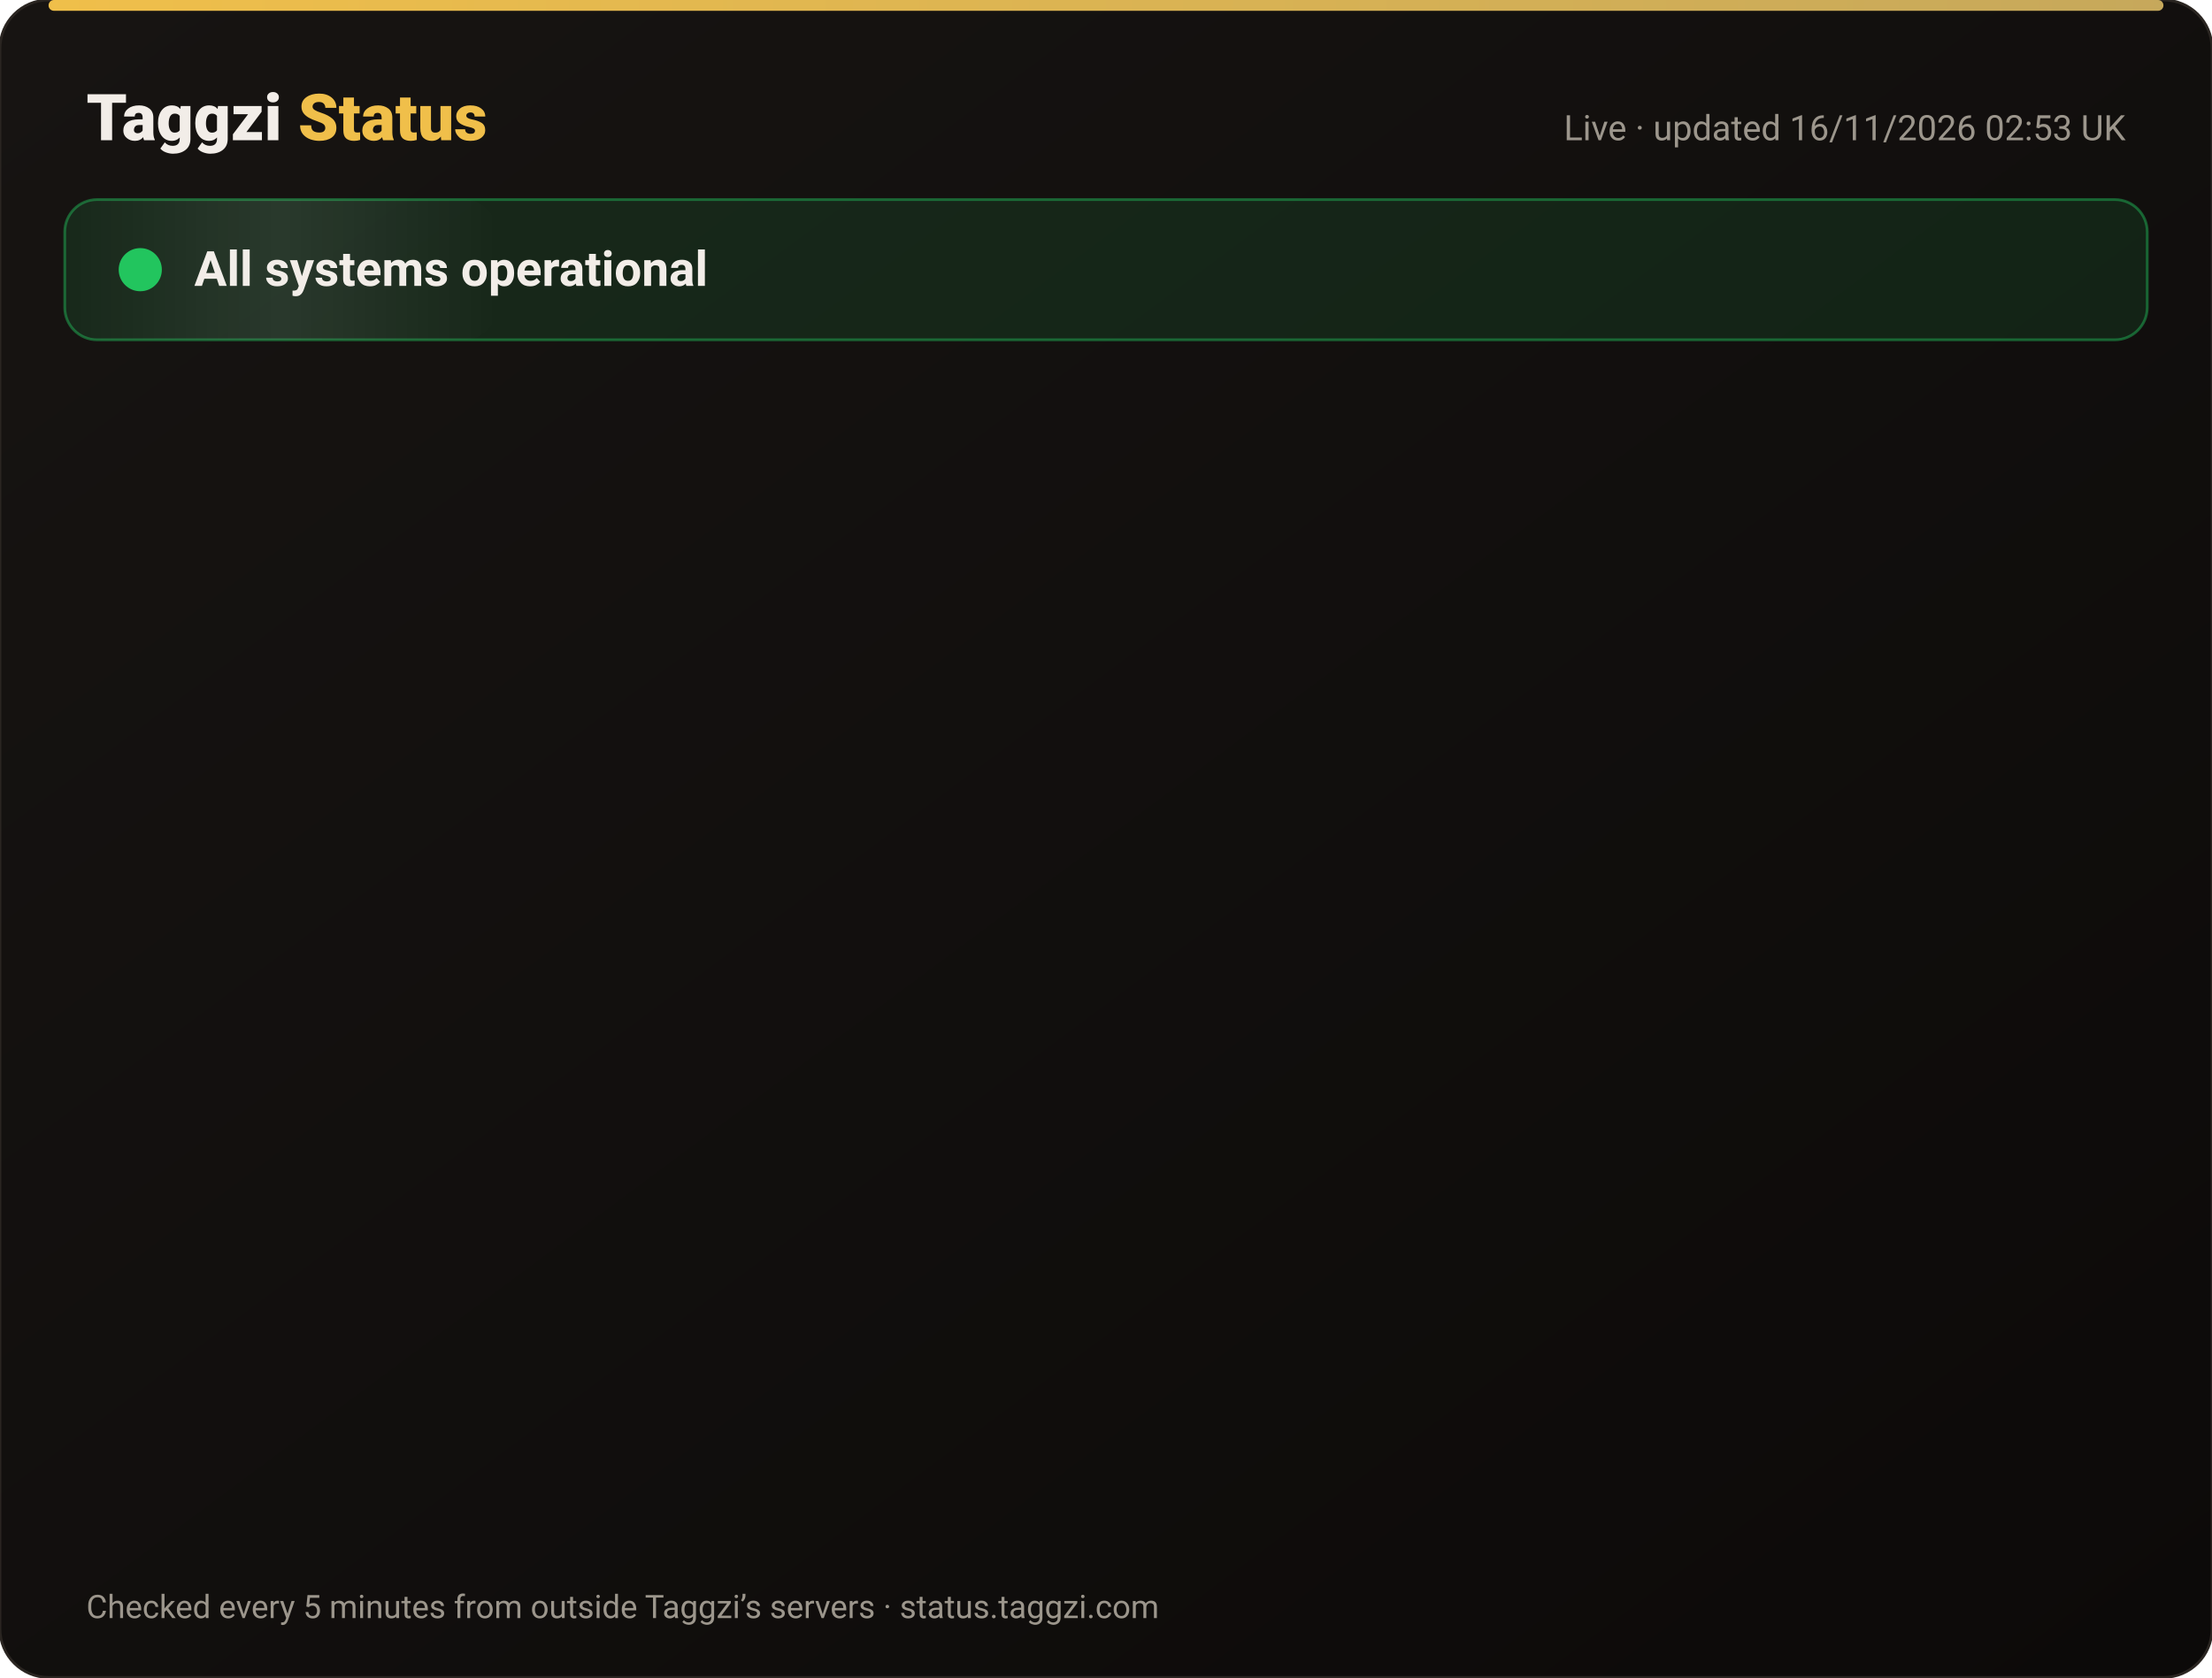
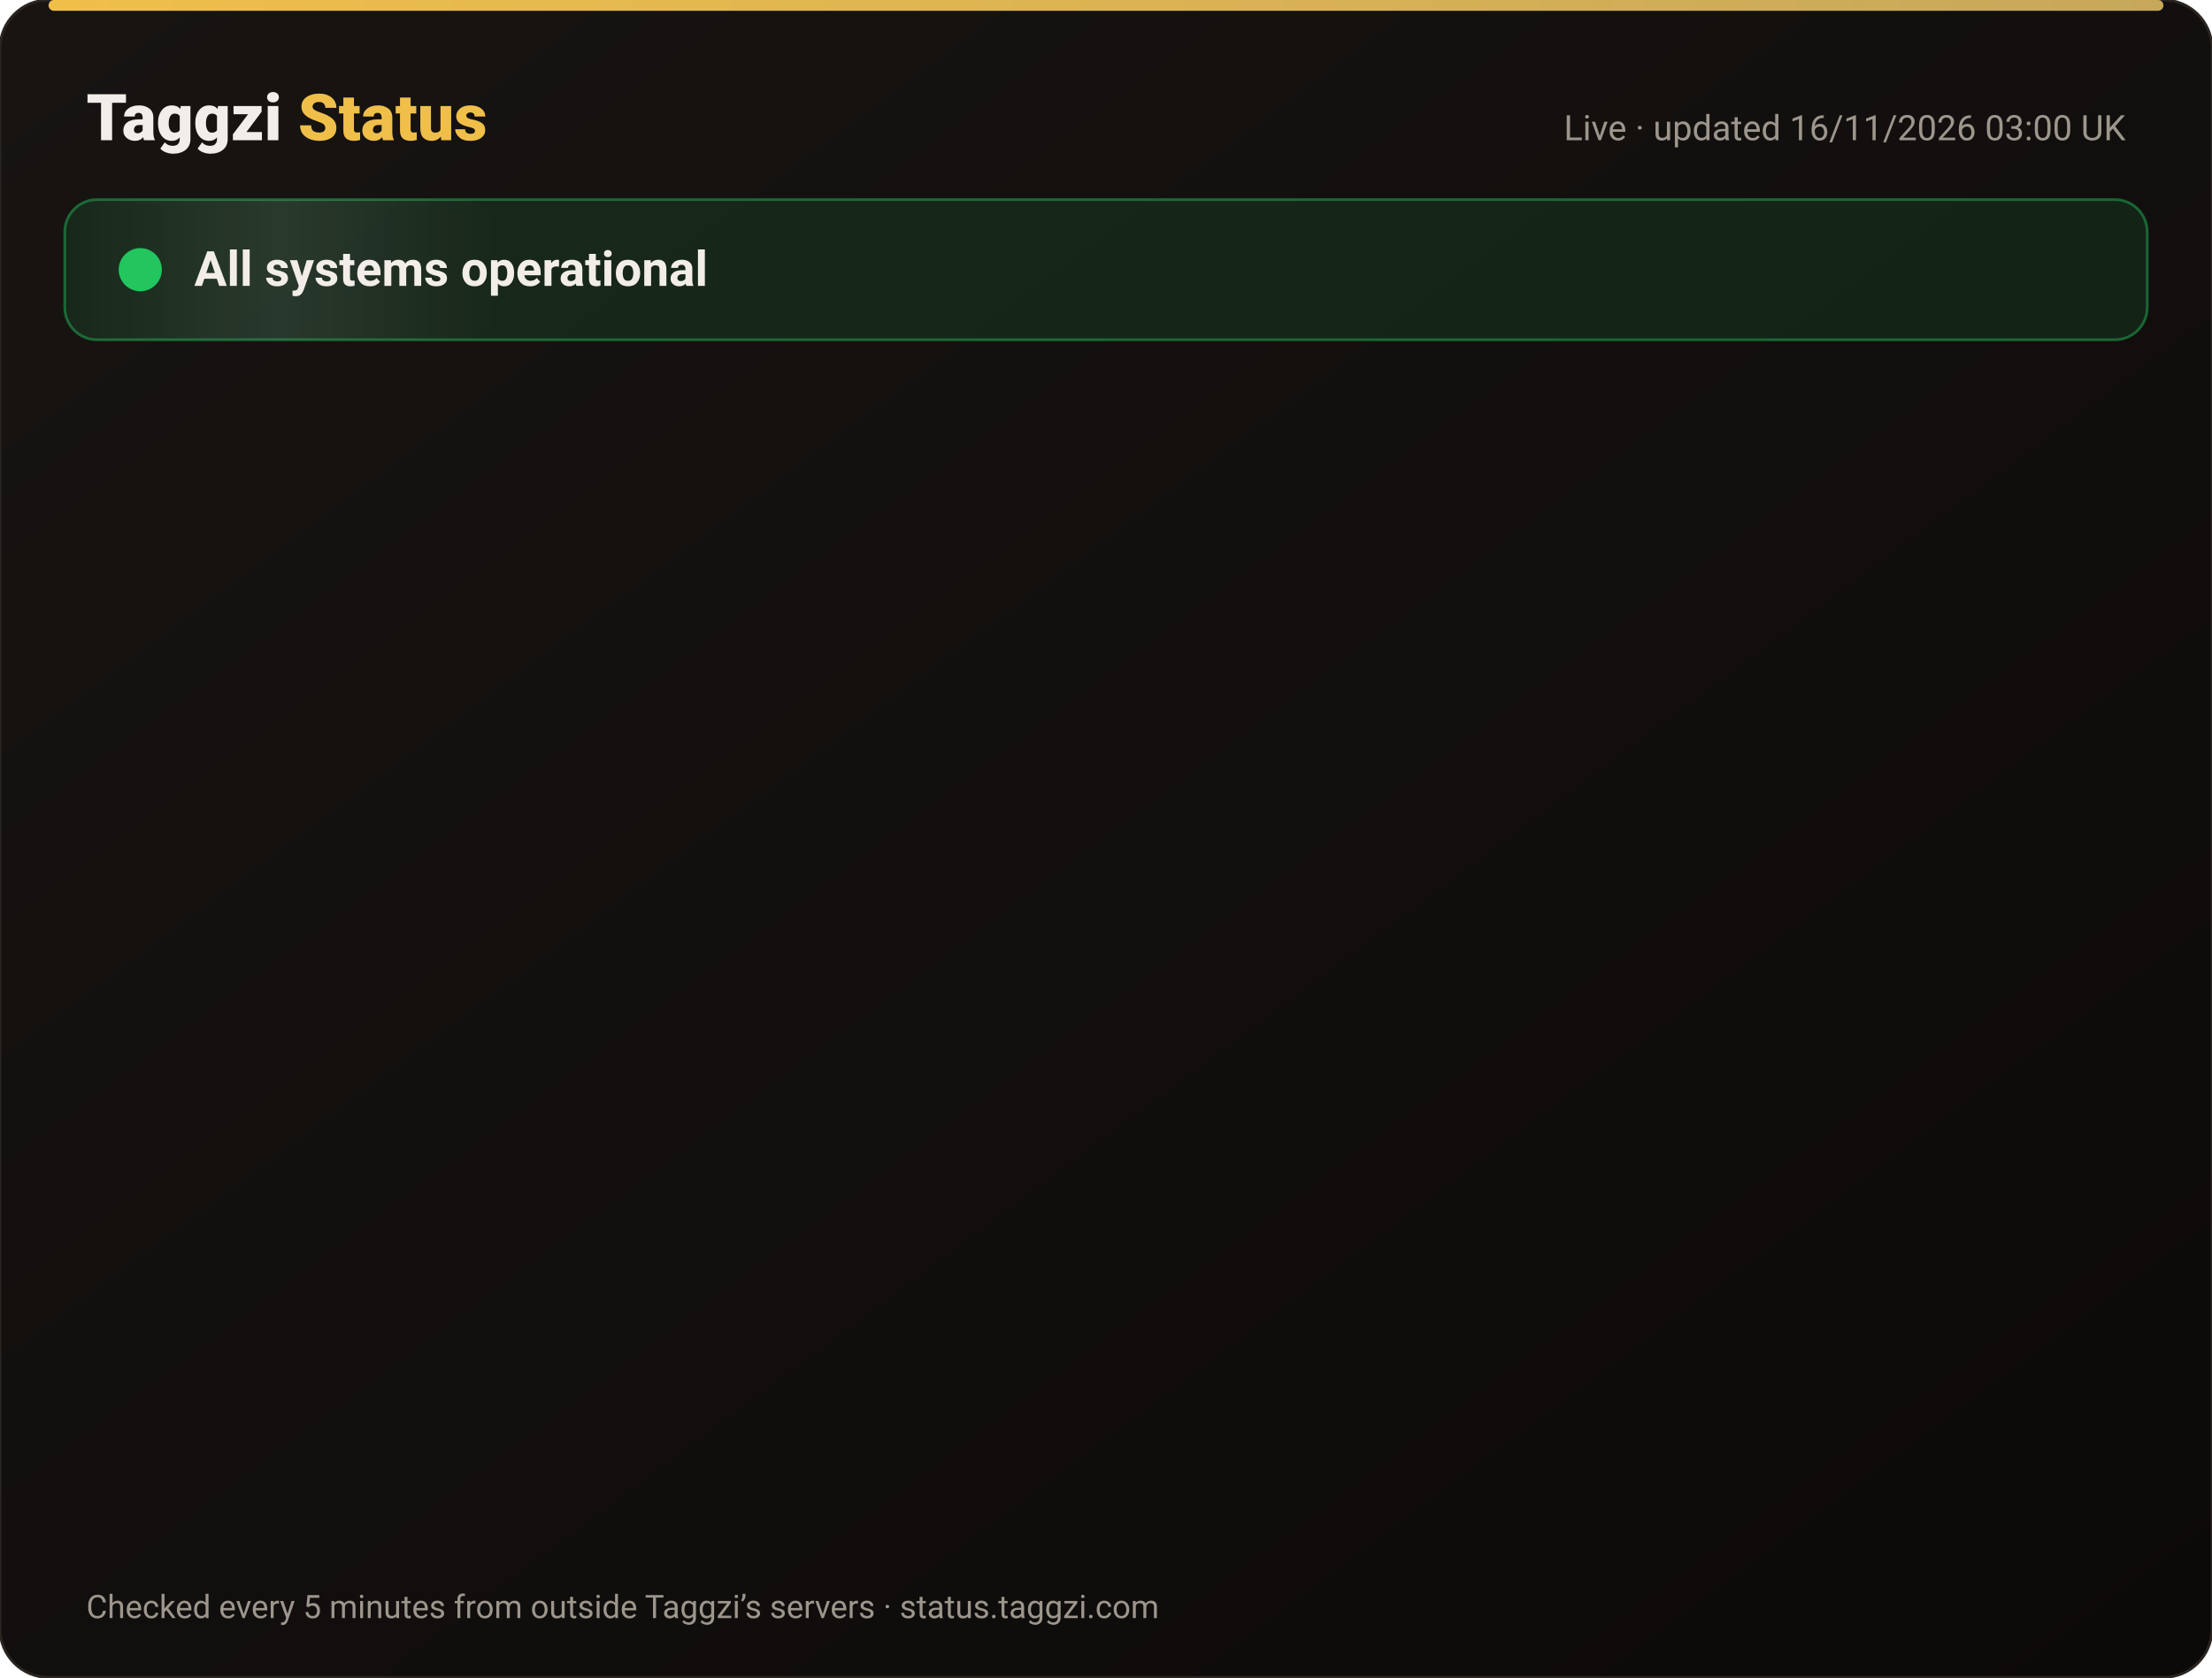
<svg xmlns="http://www.w3.org/2000/svg" width="820" height="622" viewBox="0 0 820 622" font-family="-apple-system,Segoe UI,Roboto,Helvetica,Arial,sans-serif">
  <defs>
    <linearGradient id="bg" x1="0" y1="0" x2="1" y2="1">
      <stop offset="0" stop-color="#171412" />
      <stop offset="1" stop-color="#0C0A09" />
    </linearGradient>
    <linearGradient id="gold" x1="0" x2="1">
      <stop offset="0" stop-color="#F0BF4A" />
      <stop offset="1" stop-color="#c6a85b" />
    </linearGradient>
    <linearGradient id="shine" x1="0" x2="1">
      <stop offset="0" stop-color="#fff" stop-opacity="0" />
      <stop offset=".5" stop-color="#fff" stop-opacity=".08" />
      <stop offset="1" stop-color="#fff" stop-opacity="0" />
    </linearGradient>
  </defs>
  <rect width="820" height="622" rx="18" fill="url(#bg)" stroke="#2a2521" />
  <rect x="18" y="0" width="784" height="4" rx="2" fill="url(#gold)" />
  <text x="32" y="52" font-size="24" font-weight="800" fill="#F2EDE8">Taggzi <tspan fill="#F0BF4A">Status</tspan>
  </text>
-   <text x="788" y="52" font-size="13" fill="#9C968C" text-anchor="end">Live · updated 16/11/2026 02:53 UK</text>
+   <text x="788" y="52" font-size="13" fill="#9C968C" text-anchor="end">Live · updated 16/11/2026 03:00 UK</text>
  <rect x="24" y="74" width="772" height="52" rx="12" fill="#22c55e" fill-opacity=".12" stroke="#22c55e" stroke-opacity=".45" />
  <rect x="24" y="74" width="160" height="52" rx="12" fill="url(#shine)">
    <animate attributeName="x" from="-160" to="820" dur="4s" repeatCount="indefinite" />
  </rect>
  <circle cx="52" cy="100" r="7" fill="#22c55e" />
  <circle cx="52" cy="100" r="7" fill="none" stroke="#22c55e" stroke-width="2">
    <animate attributeName="r" values="7;15;7" dur="2s" repeatCount="indefinite" />
    <animate attributeName="opacity" values=".9;0;.9" dur="2s" repeatCount="indefinite" />
  </circle>
  <text x="72" y="106" font-size="18" font-weight="700" fill="#F2EDE8">All systems operational</text>
  <g opacity="0">
    <animate attributeName="opacity" from="0" to="1" begin="0.00s" dur=".6s" fill="freeze" />
    <line x1="32" y1="188" x2="788" y2="188" stroke="#2a2521" />
    <circle cx="44" cy="166" r="6" fill="#22c55e">
      <animate attributeName="opacity" values="1;.45;1" dur="2.4s" begin="0.00s" repeatCount="indefinite" />
    </circle>
    <text x="62" y="171" font-size="15" font-weight="650" fill="#F2EDE8">Website</text>
    <text x="630" y="171" font-size="13" fill="#9C968C" text-anchor="end">99.97% uptime</text>
    <rect x="648" y="154" width="140" height="24" rx="12" fill="#22c55e" fill-opacity=".14" stroke="#22c55e" stroke-opacity=".5" />
    <text x="718" y="171" font-size="12" font-weight="700" fill="#22c55e" text-anchor="middle">Operational</text>
  </g>
  <g opacity="0">
    <animate attributeName="opacity" from="0" to="1" begin="0.15s" dur=".6s" fill="freeze" />
    <line x1="32" y1="234" x2="788" y2="234" stroke="#2a2521" />
    <circle cx="44" cy="212" r="6" fill="#22c55e">
      <animate attributeName="opacity" values="1;.45;1" dur="2.4s" begin="0.15s" repeatCount="indefinite" />
    </circle>
    <text x="62" y="217" font-size="15" font-weight="650" fill="#F2EDE8">Tag scans</text>
    <text x="630" y="217" font-size="13" fill="#9C968C" text-anchor="end">99.97% uptime</text>
    <rect x="648" y="200" width="140" height="24" rx="12" fill="#22c55e" fill-opacity=".14" stroke="#22c55e" stroke-opacity=".5" />
    <text x="718" y="217" font-size="12" font-weight="700" fill="#22c55e" text-anchor="middle">Operational</text>
  </g>
  <g opacity="0">
    <animate attributeName="opacity" from="0" to="1" begin="0.30s" dur=".6s" fill="freeze" />
    <line x1="32" y1="280" x2="788" y2="280" stroke="#2a2521" />
    <circle cx="44" cy="258" r="6" fill="#22c55e">
      <animate attributeName="opacity" values="1;.45;1" dur="2.4s" begin="0.30s" repeatCount="indefinite" />
    </circle>
    <text x="62" y="263" font-size="15" font-weight="650" fill="#F2EDE8">Manual tag lookup</text>
    <text x="630" y="263" font-size="13" fill="#9C968C" text-anchor="end">99.97% uptime</text>
    <rect x="648" y="246" width="140" height="24" rx="12" fill="#22c55e" fill-opacity=".14" stroke="#22c55e" stroke-opacity=".5" />
    <text x="718" y="263" font-size="12" font-weight="700" fill="#22c55e" text-anchor="middle">Operational</text>
  </g>
  <g opacity="0">
    <animate attributeName="opacity" from="0" to="1" begin="0.45s" dur=".6s" fill="freeze" />
    <line x1="32" y1="326" x2="788" y2="326" stroke="#2a2521" />
    <circle cx="44" cy="304" r="6" fill="#22c55e">
      <animate attributeName="opacity" values="1;.45;1" dur="2.4s" begin="0.45s" repeatCount="indefinite" />
    </circle>
    <text x="62" y="309" font-size="15" font-weight="650" fill="#F2EDE8">App &amp; login</text>
    <text x="630" y="309" font-size="13" fill="#9C968C" text-anchor="end">99.97% uptime</text>
    <rect x="648" y="292" width="140" height="24" rx="12" fill="#22c55e" fill-opacity=".14" stroke="#22c55e" stroke-opacity=".5" />
    <text x="718" y="309" font-size="12" font-weight="700" fill="#22c55e" text-anchor="middle">Operational</text>
  </g>
  <g opacity="0">
    <animate attributeName="opacity" from="0" to="1" begin="0.60s" dur=".6s" fill="freeze" />
    <line x1="32" y1="372" x2="788" y2="372" stroke="#2a2521" />
    <circle cx="44" cy="350" r="6" fill="#22c55e">
      <animate attributeName="opacity" values="1;.45;1" dur="2.4s" begin="0.60s" repeatCount="indefinite" />
    </circle>
    <text x="62" y="355" font-size="15" font-weight="650" fill="#F2EDE8">Community alerts</text>
    <text x="630" y="355" font-size="13" fill="#9C968C" text-anchor="end">99.97% uptime</text>
    <rect x="648" y="338" width="140" height="24" rx="12" fill="#22c55e" fill-opacity=".14" stroke="#22c55e" stroke-opacity=".5" />
    <text x="718" y="355" font-size="12" font-weight="700" fill="#22c55e" text-anchor="middle">Operational</text>
  </g>
  <g opacity="0">
    <animate attributeName="opacity" from="0" to="1" begin="0.75s" dur=".6s" fill="freeze" />
    <line x1="32" y1="418" x2="788" y2="418" stroke="#2a2521" />
    <circle cx="44" cy="396" r="6" fill="#22c55e">
      <animate attributeName="opacity" values="1;.45;1" dur="2.4s" begin="0.75s" repeatCount="indefinite" />
    </circle>
    <text x="62" y="401" font-size="15" font-weight="650" fill="#F2EDE8">Private calling</text>
    <text x="630" y="401" font-size="13" fill="#9C968C" text-anchor="end">99.97% uptime</text>
    <rect x="648" y="384" width="140" height="24" rx="12" fill="#22c55e" fill-opacity=".14" stroke="#22c55e" stroke-opacity=".5" />
    <text x="718" y="401" font-size="12" font-weight="700" fill="#22c55e" text-anchor="middle">Operational</text>
  </g>
  <g opacity="0">
    <animate attributeName="opacity" from="0" to="1" begin="0.90s" dur=".6s" fill="freeze" />
    <line x1="32" y1="464" x2="788" y2="464" stroke="#2a2521" />
    <circle cx="44" cy="442" r="6" fill="#22c55e">
      <animate attributeName="opacity" values="1;.45;1" dur="2.4s" begin="0.90s" repeatCount="indefinite" />
    </circle>
    <text x="62" y="447" font-size="15" font-weight="650" fill="#F2EDE8">Payments</text>
    <text x="630" y="447" font-size="13" fill="#9C968C" text-anchor="end">99.96% uptime</text>
    <rect x="648" y="430" width="140" height="24" rx="12" fill="#22c55e" fill-opacity=".14" stroke="#22c55e" stroke-opacity=".5" />
    <text x="718" y="447" font-size="12" font-weight="700" fill="#22c55e" text-anchor="middle">Operational</text>
  </g>
  <g opacity="0">
    <animate attributeName="opacity" from="0" to="1" begin="1.05s" dur=".6s" fill="freeze" />
    <line x1="32" y1="510" x2="788" y2="510" stroke="#2a2521" />
    <circle cx="44" cy="488" r="6" fill="#22c55e">
      <animate attributeName="opacity" values="1;.45;1" dur="2.4s" begin="1.05s" repeatCount="indefinite" />
    </circle>
    <text x="62" y="493" font-size="15" font-weight="650" fill="#F2EDE8">Email &amp; support</text>
    <text x="630" y="493" font-size="13" fill="#9C968C" text-anchor="end">99.97% uptime</text>
    <rect x="648" y="476" width="140" height="24" rx="12" fill="#22c55e" fill-opacity=".14" stroke="#22c55e" stroke-opacity=".5" />
    <text x="718" y="493" font-size="12" font-weight="700" fill="#22c55e" text-anchor="middle">Operational</text>
  </g>
  <g opacity="0">
    <animate attributeName="opacity" from="0" to="1" begin="1.20s" dur=".6s" fill="freeze" />
    <line x1="32" y1="556" x2="788" y2="556" stroke="#2a2521" />
    <circle cx="44" cy="534" r="6" fill="#22c55e">
      <animate attributeName="opacity" values="1;.45;1" dur="2.4s" begin="1.20s" repeatCount="indefinite" />
    </circle>
    <text x="62" y="539" font-size="15" font-weight="650" fill="#F2EDE8">Secure connection (SSL)</text>
    <text x="630" y="539" font-size="13" fill="#9C968C" text-anchor="end">100.00% uptime</text>
    <rect x="648" y="522" width="140" height="24" rx="12" fill="#22c55e" fill-opacity=".14" stroke="#22c55e" stroke-opacity=".5" />
    <text x="718" y="539" font-size="12" font-weight="700" fill="#22c55e" text-anchor="middle">Operational</text>
  </g>
  <text x="32" y="600" font-size="12" fill="#9C968C">Checked every 5 minutes from outside Taggzi’s servers · status.taggzi.com</text>
</svg>
